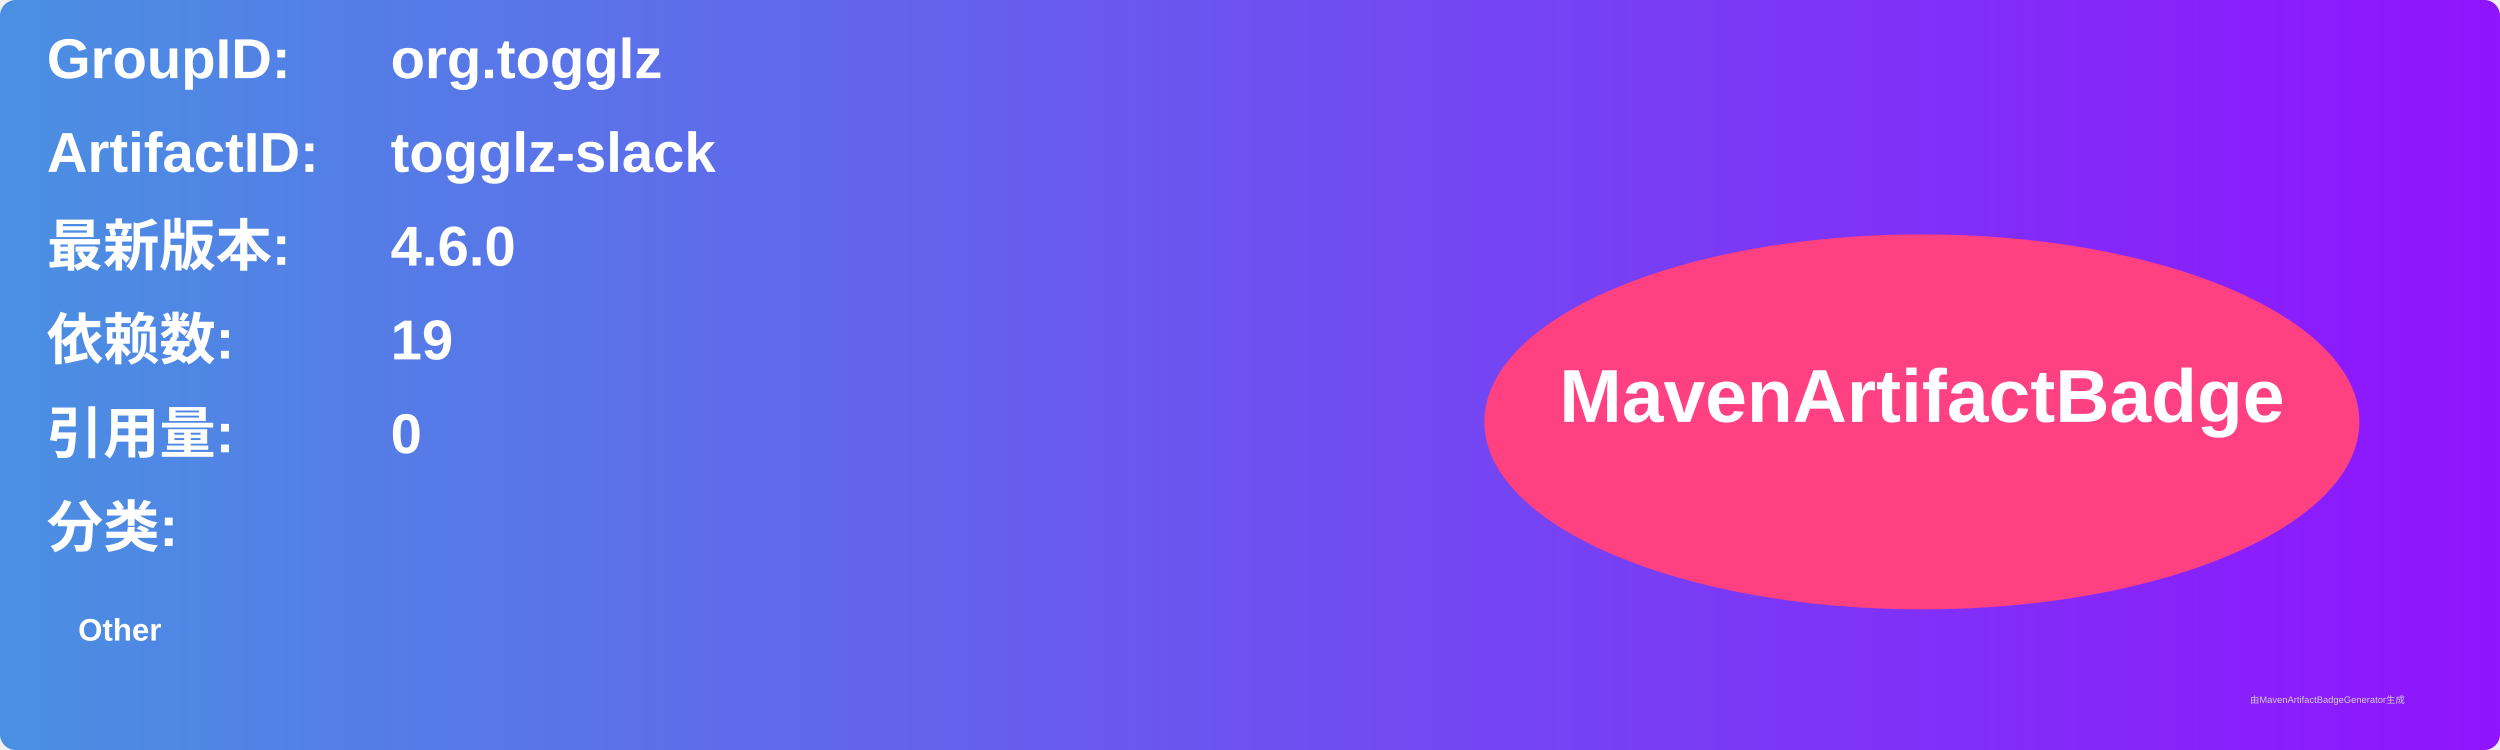
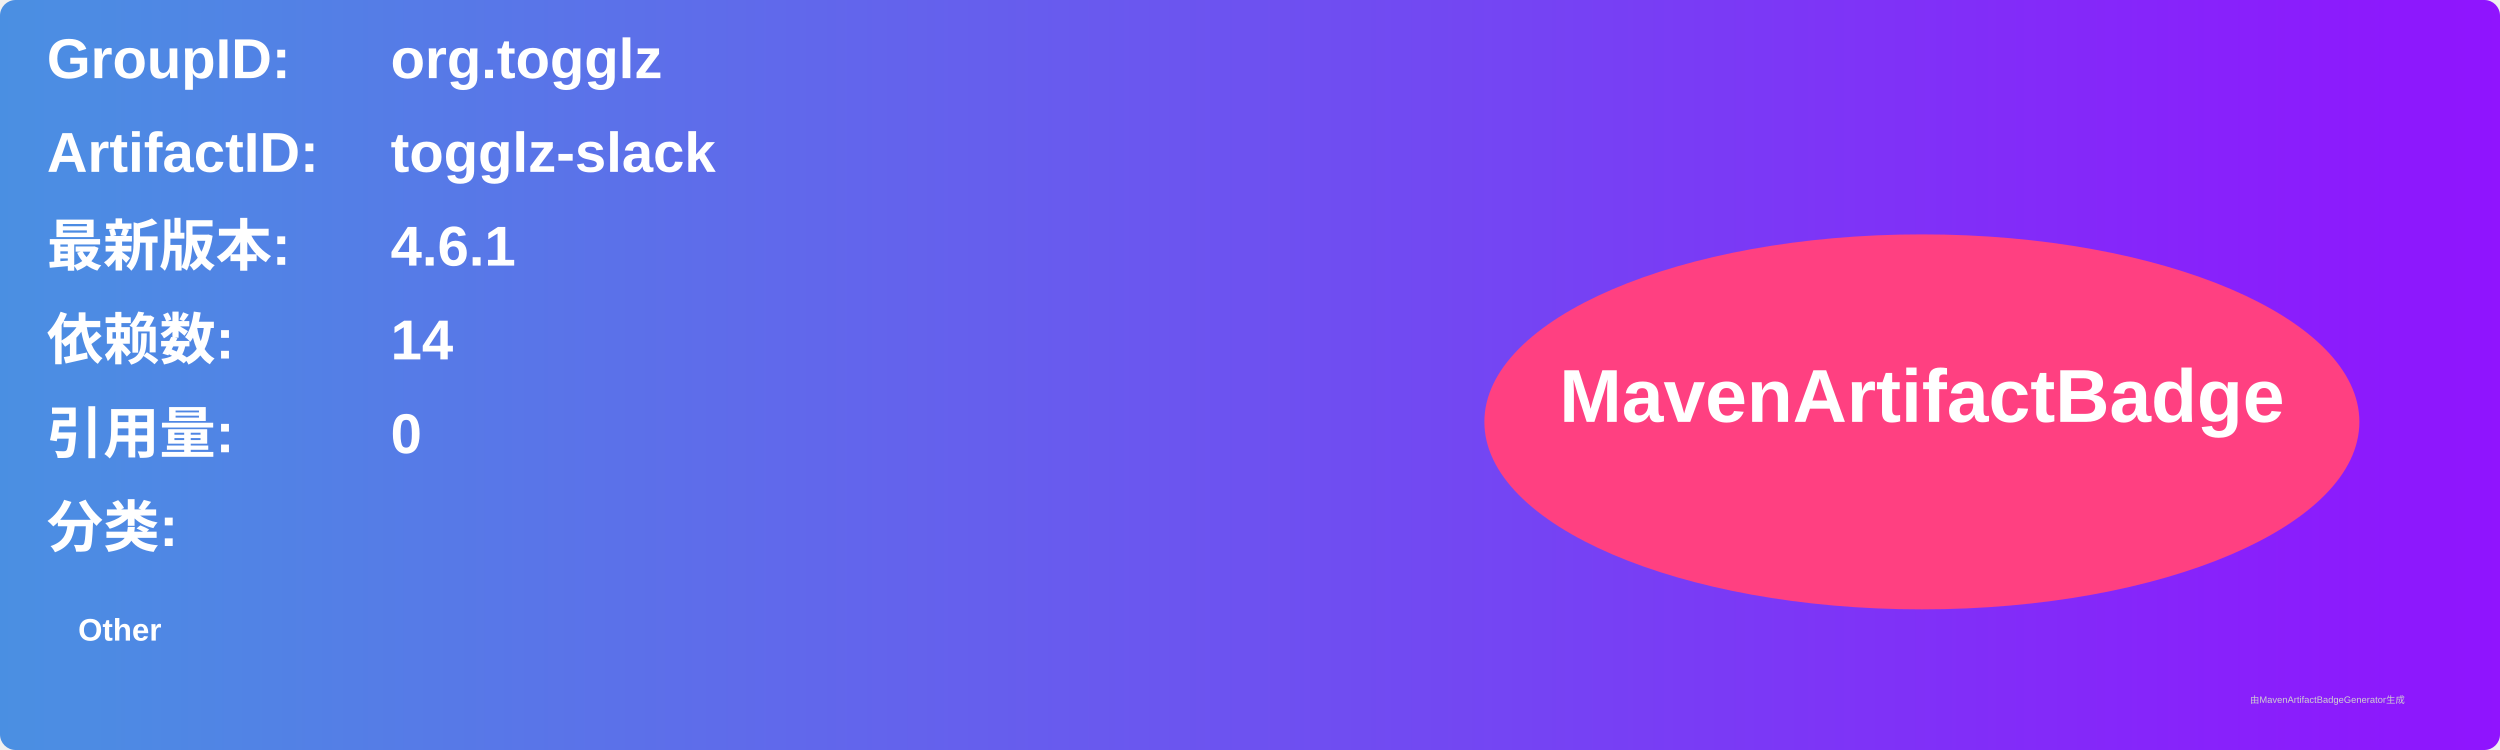
<svg xmlns="http://www.w3.org/2000/svg" width="800" height="240" viewBox="0 0 800 240">
  <linearGradient id="grad" x1="0%" y1="0%" x2="100%" y2="0%">
    <stop offset="0%" stop-color="#4a90e2" />
    <stop offset="100%" stop-color="#9013fe" />
  </linearGradient>
  <rect width="100%" height="100%" rx="5" ry="5" fill="url(#grad)" />
  <g transform="translate(15, 15)">
    <text x="0" y="10" font-family="Arial" font-size="18" fill="white" font-weight="bold" width="260">GroupID:</text>
    <text x="110" y="10" font-family="Arial" font-size="18" fill="white" font-weight="bold" width="460">org.togglz</text>
    <text x="0" y="40" font-family="Arial" font-size="18" fill="white" font-weight="bold" width="260">ArtifactID:</text>
    <text x="110" y="40" font-family="Arial" font-size="18" fill="white" font-weight="bold" width="460">togglz-slack</text>
    <text x="0" y="70" font-family="Arial" font-size="18" fill="white" font-weight="bold">最新版本:</text>
    <text x="110" y="70" font-family="Arial" font-size="18" fill="white" font-weight="bold">
-       <tspan font-weight="bold">4.6.0</tspan>
+       <tspan font-weight="bold">4.6.1</tspan>
    </text>
    <text x="0" y="100" font-family="Arial" font-size="18" fill="white" font-weight="bold">依赖数: </text>
    <text x="110" y="100" font-family="Arial" font-size="18" fill="white">
-       <tspan font-weight="bold">19</tspan>
+       <tspan font-weight="bold">14</tspan>
    </text>
    <text x="0" y="130" font-family="Arial" font-size="18" fill="white" font-weight="bold">引用量: </text>
    <text x="110" y="130" font-family="Arial" font-size="18" fill="white">
      <tspan font-weight="bold">0</tspan>
    </text>
    <text x="0" y="160" font-family="Arial" font-size="18" fill="white" font-weight="bold">分类:</text>
    <text x="10" y="190" font-family="Arial" font-size="10" fill="white">
      <tspan font-weight="bold">Other</tspan>
    </text>
    <ellipse cx="600" cy="120" rx="140" ry="60" fill="#ff4081" />
    <text x="600" y="120" text-anchor="middle" font-family="Arial" font-size="24" fill="white" font-weight="bold">MavenArtifactBadge</text>
  </g>
  <text x="720" y="225" font-family="Arial" font-size="3" fill="#d0d0d0">由MavenArtifactBadgeGenerator生成</text>
</svg>
